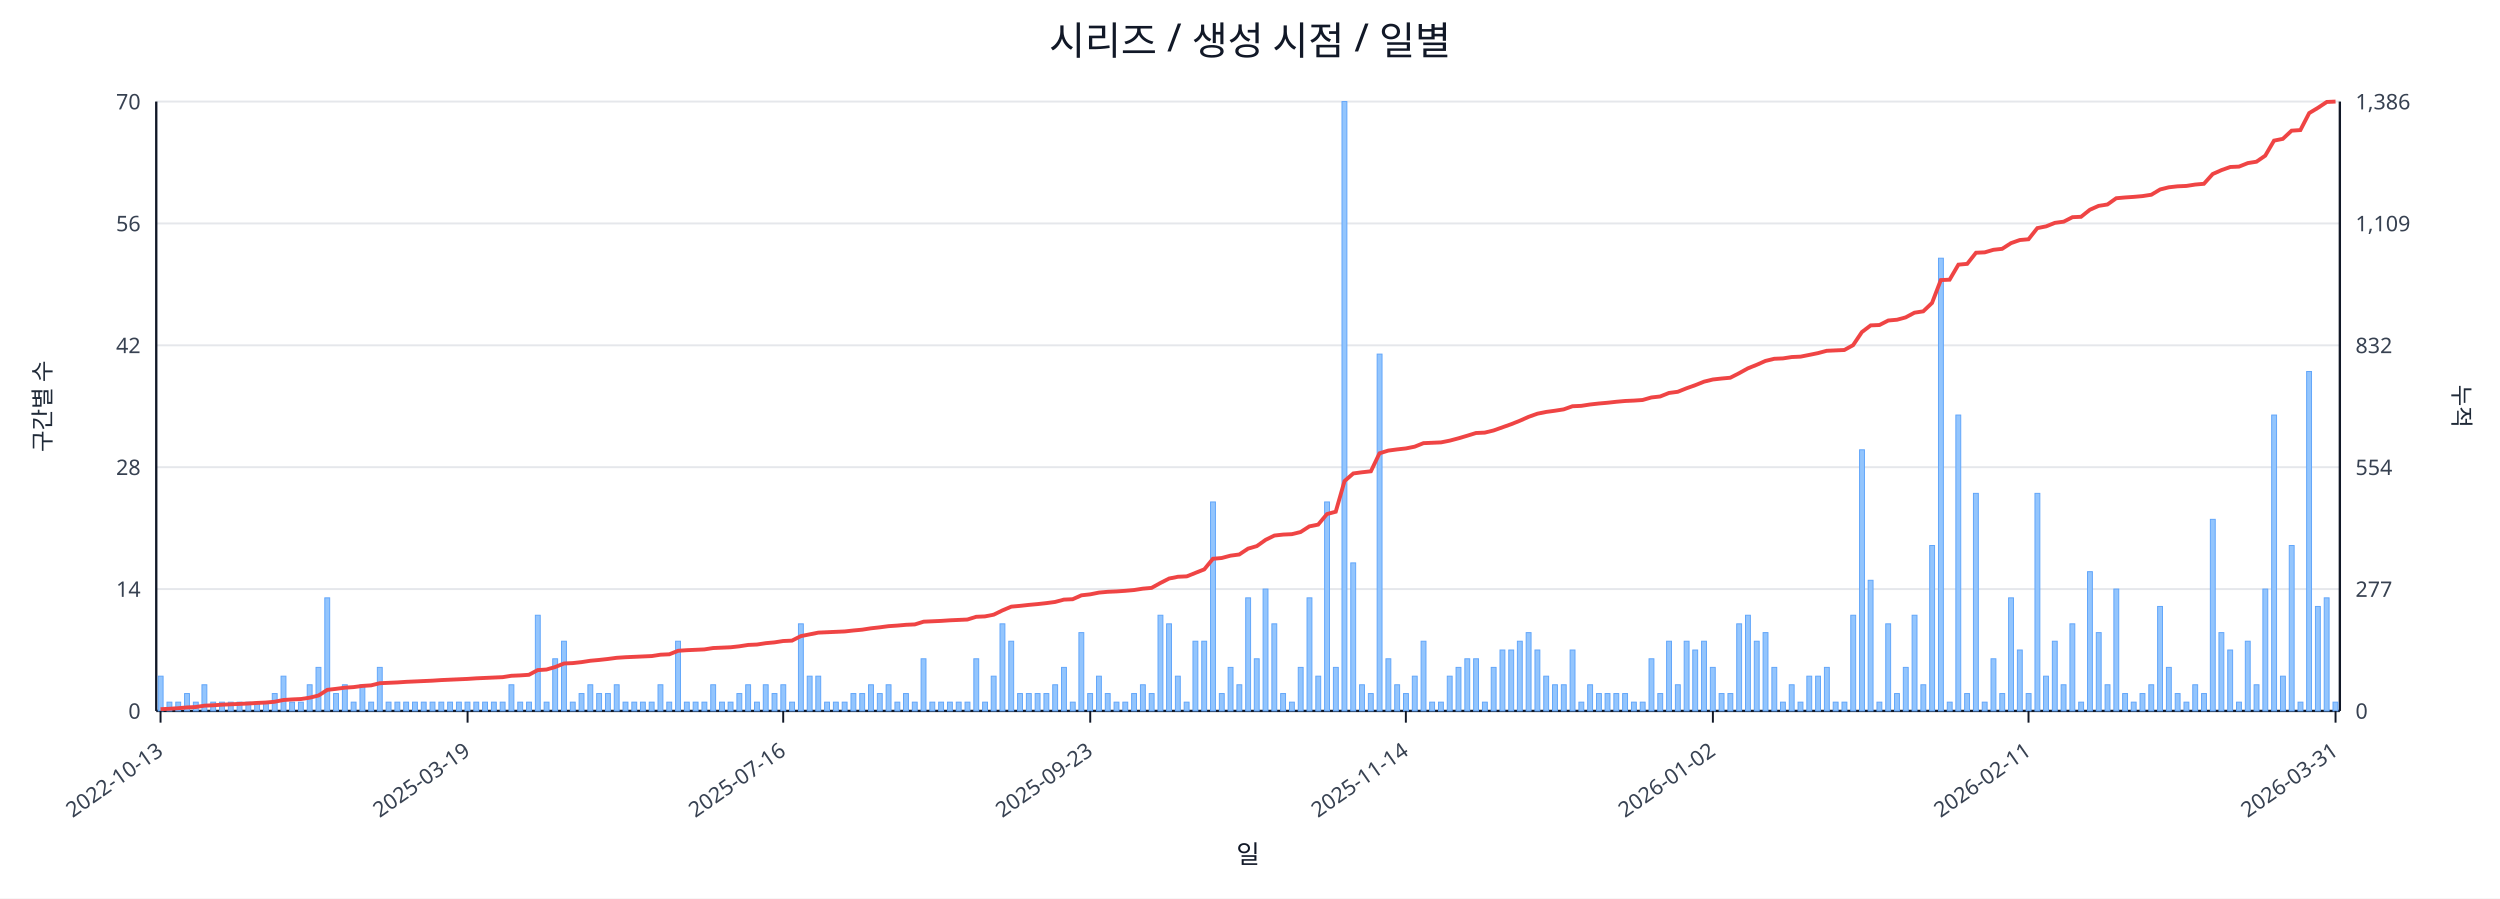
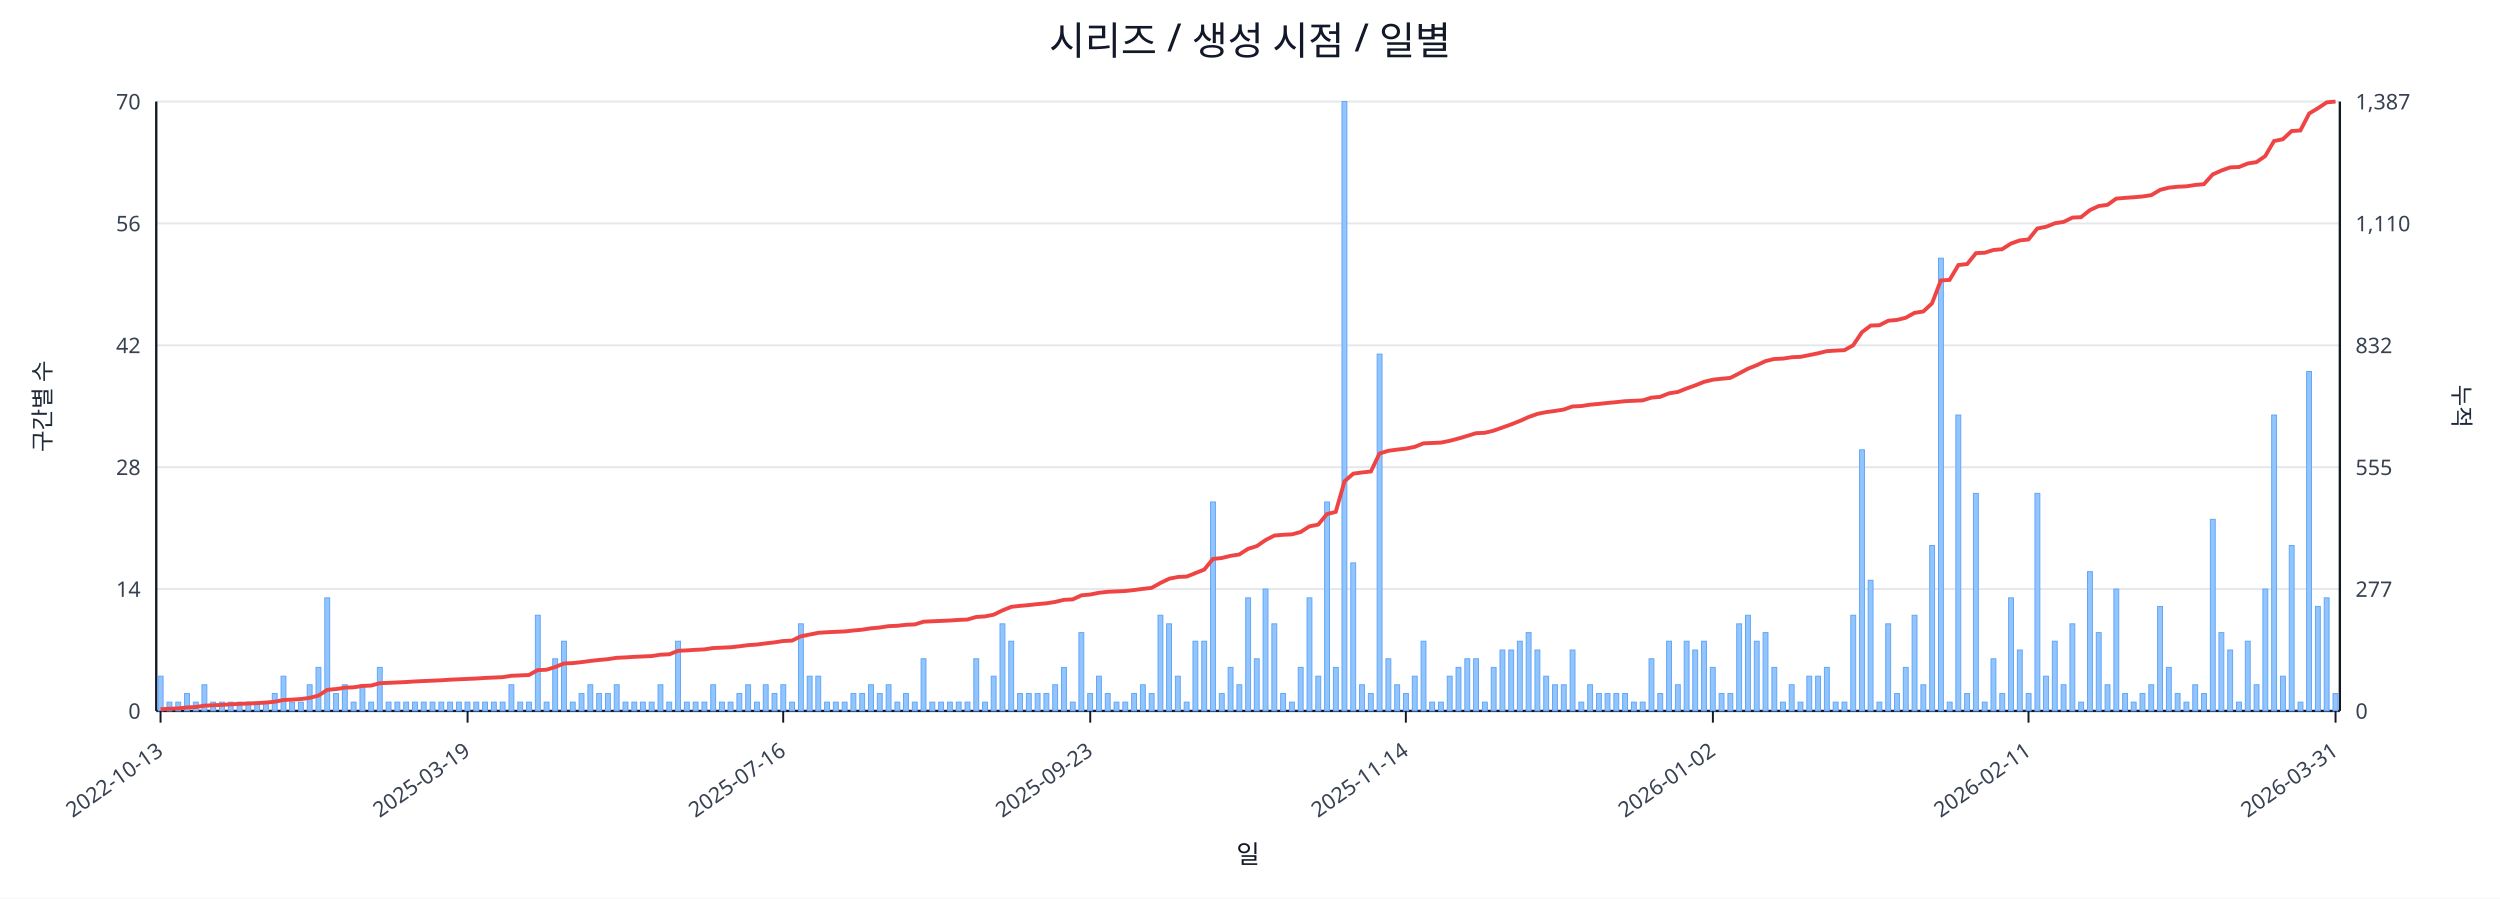
<svg xmlns="http://www.w3.org/2000/svg" width="1280" height="460" viewBox="0 0 1280 460">
  <rect x="0" y="0" width="100%" height="100%" fill="#ffffff" />
  <text x="640.0" y="28" font-size="20" text-anchor="middle" font-family="sans-serif" fill="#111827">시리즈 / 생성 시점 / 일별</text>
  <line x1="80.0" y1="52.0" x2="1198.0" y2="52.0" stroke="#e5e7eb" stroke-width="1" />
  <text x="72.0" y="56.0" font-size="11" text-anchor="end" font-family="sans-serif" fill="#374151">70</text>
-   <text x="1206.0" y="56.0" font-size="11" text-anchor="start" font-family="sans-serif" fill="#374151">1,386</text>
+   <text x="1206.0" y="56.0" font-size="11" text-anchor="start" font-family="sans-serif" fill="#374151">1,387</text>
  <line x1="80.0" y1="114.4" x2="1198.0" y2="114.4" stroke="#e5e7eb" stroke-width="1" />
  <text x="72.0" y="118.4" font-size="11" text-anchor="end" font-family="sans-serif" fill="#374151">56</text>
-   <text x="1206.0" y="118.4" font-size="11" text-anchor="start" font-family="sans-serif" fill="#374151">1,109</text>
+   <text x="1206.0" y="118.4" font-size="11" text-anchor="start" font-family="sans-serif" fill="#374151">1,110</text>
  <line x1="80.0" y1="176.8" x2="1198.0" y2="176.8" stroke="#e5e7eb" stroke-width="1" />
  <text x="72.0" y="180.8" font-size="11" text-anchor="end" font-family="sans-serif" fill="#374151">42</text>
  <text x="1206.0" y="180.8" font-size="11" text-anchor="start" font-family="sans-serif" fill="#374151">832</text>
  <line x1="80.0" y1="239.2" x2="1198.0" y2="239.2" stroke="#e5e7eb" stroke-width="1" />
  <text x="72.0" y="243.2" font-size="11" text-anchor="end" font-family="sans-serif" fill="#374151">28</text>
-   <text x="1206.0" y="243.2" font-size="11" text-anchor="start" font-family="sans-serif" fill="#374151">554</text>
+   <text x="1206.0" y="243.2" font-size="11" text-anchor="start" font-family="sans-serif" fill="#374151">555</text>
  <line x1="80.0" y1="301.6" x2="1198.0" y2="301.6" stroke="#e5e7eb" stroke-width="1" />
  <text x="72.0" y="305.6" font-size="11" text-anchor="end" font-family="sans-serif" fill="#374151">14</text>
  <text x="1206.0" y="305.6" font-size="11" text-anchor="start" font-family="sans-serif" fill="#374151">277</text>
  <line x1="80.0" y1="364.0" x2="1198.0" y2="364.0" stroke="#e5e7eb" stroke-width="1" />
  <text x="72.0" y="368.0" font-size="11" text-anchor="end" font-family="sans-serif" fill="#374151">0</text>
  <text x="1206.0" y="368.0" font-size="11" text-anchor="start" font-family="sans-serif" fill="#374151">0</text>
  <line x1="80.0" y1="364.0" x2="1198.0" y2="364.0" stroke="#111827" stroke-width="1.2" />
  <line x1="80.0" y1="52.0" x2="80.0" y2="364.0" stroke="#111827" stroke-width="1.2" />
  <line x1="1198.0" y1="52.0" x2="1198.0" y2="364.0" stroke="#111827" stroke-width="1.2" />
  <rect x="81.0" y="346.2" width="2.5" height="17.8" fill="#93c5fd" stroke="#60a5fa" stroke-width="0.5" />
  <rect x="85.5" y="359.5" width="2.5" height="4.5" fill="#93c5fd" stroke="#60a5fa" stroke-width="0.5" />
  <rect x="90.0" y="359.5" width="2.5" height="4.5" fill="#93c5fd" stroke="#60a5fa" stroke-width="0.5" />
  <rect x="94.5" y="355.1" width="2.5" height="8.9" fill="#93c5fd" stroke="#60a5fa" stroke-width="0.5" />
  <rect x="99.0" y="359.5" width="2.5" height="4.5" fill="#93c5fd" stroke="#60a5fa" stroke-width="0.5" />
  <rect x="103.4" y="350.6" width="2.5" height="13.4" fill="#93c5fd" stroke="#60a5fa" stroke-width="0.5" />
  <rect x="107.9" y="359.5" width="2.5" height="4.5" fill="#93c5fd" stroke="#60a5fa" stroke-width="0.5" />
  <rect x="112.4" y="359.5" width="2.5" height="4.5" fill="#93c5fd" stroke="#60a5fa" stroke-width="0.5" />
  <rect x="116.9" y="359.5" width="2.5" height="4.5" fill="#93c5fd" stroke="#60a5fa" stroke-width="0.5" />
  <rect x="121.4" y="359.5" width="2.5" height="4.5" fill="#93c5fd" stroke="#60a5fa" stroke-width="0.5" />
  <rect x="125.9" y="359.5" width="2.5" height="4.5" fill="#93c5fd" stroke="#60a5fa" stroke-width="0.5" />
  <rect x="130.4" y="359.5" width="2.5" height="4.5" fill="#93c5fd" stroke="#60a5fa" stroke-width="0.5" />
  <rect x="134.9" y="359.5" width="2.5" height="4.5" fill="#93c5fd" stroke="#60a5fa" stroke-width="0.5" />
  <rect x="139.4" y="355.1" width="2.5" height="8.9" fill="#93c5fd" stroke="#60a5fa" stroke-width="0.5" />
  <rect x="143.9" y="346.2" width="2.5" height="17.8" fill="#93c5fd" stroke="#60a5fa" stroke-width="0.5" />
  <rect x="148.3" y="359.5" width="2.5" height="4.5" fill="#93c5fd" stroke="#60a5fa" stroke-width="0.5" />
  <rect x="152.8" y="359.5" width="2.5" height="4.5" fill="#93c5fd" stroke="#60a5fa" stroke-width="0.5" />
  <rect x="157.3" y="350.6" width="2.5" height="13.4" fill="#93c5fd" stroke="#60a5fa" stroke-width="0.5" />
  <rect x="161.8" y="341.7" width="2.5" height="22.3" fill="#93c5fd" stroke="#60a5fa" stroke-width="0.5" />
  <rect x="166.3" y="306.1" width="2.5" height="57.9" fill="#93c5fd" stroke="#60a5fa" stroke-width="0.5" />
  <rect x="170.8" y="355.1" width="2.5" height="8.9" fill="#93c5fd" stroke="#60a5fa" stroke-width="0.5" />
  <rect x="175.3" y="350.6" width="2.5" height="13.4" fill="#93c5fd" stroke="#60a5fa" stroke-width="0.5" />
  <rect x="179.8" y="359.5" width="2.5" height="4.5" fill="#93c5fd" stroke="#60a5fa" stroke-width="0.5" />
  <rect x="184.3" y="350.6" width="2.5" height="13.4" fill="#93c5fd" stroke="#60a5fa" stroke-width="0.5" />
  <rect x="188.8" y="359.5" width="2.5" height="4.5" fill="#93c5fd" stroke="#60a5fa" stroke-width="0.5" />
  <rect x="193.2" y="341.7" width="2.5" height="22.3" fill="#93c5fd" stroke="#60a5fa" stroke-width="0.5" />
  <rect x="197.7" y="359.5" width="2.5" height="4.5" fill="#93c5fd" stroke="#60a5fa" stroke-width="0.5" />
  <rect x="202.2" y="359.5" width="2.5" height="4.5" fill="#93c5fd" stroke="#60a5fa" stroke-width="0.5" />
  <rect x="206.7" y="359.5" width="2.5" height="4.5" fill="#93c5fd" stroke="#60a5fa" stroke-width="0.5" />
  <rect x="211.2" y="359.5" width="2.5" height="4.5" fill="#93c5fd" stroke="#60a5fa" stroke-width="0.5" />
  <rect x="215.7" y="359.5" width="2.5" height="4.5" fill="#93c5fd" stroke="#60a5fa" stroke-width="0.5" />
  <rect x="220.2" y="359.5" width="2.5" height="4.5" fill="#93c5fd" stroke="#60a5fa" stroke-width="0.5" />
  <rect x="224.7" y="359.5" width="2.5" height="4.5" fill="#93c5fd" stroke="#60a5fa" stroke-width="0.5" />
  <rect x="229.2" y="359.5" width="2.5" height="4.5" fill="#93c5fd" stroke="#60a5fa" stroke-width="0.5" />
  <rect x="233.7" y="359.5" width="2.5" height="4.5" fill="#93c5fd" stroke="#60a5fa" stroke-width="0.5" />
  <rect x="238.1" y="359.5" width="2.5" height="4.5" fill="#93c5fd" stroke="#60a5fa" stroke-width="0.5" />
  <rect x="242.6" y="359.5" width="2.5" height="4.5" fill="#93c5fd" stroke="#60a5fa" stroke-width="0.5" />
  <rect x="247.1" y="359.5" width="2.5" height="4.5" fill="#93c5fd" stroke="#60a5fa" stroke-width="0.5" />
  <rect x="251.6" y="359.5" width="2.5" height="4.5" fill="#93c5fd" stroke="#60a5fa" stroke-width="0.5" />
  <rect x="256.1" y="359.5" width="2.5" height="4.5" fill="#93c5fd" stroke="#60a5fa" stroke-width="0.5" />
  <rect x="260.6" y="350.6" width="2.5" height="13.4" fill="#93c5fd" stroke="#60a5fa" stroke-width="0.5" />
  <rect x="265.1" y="359.5" width="2.5" height="4.5" fill="#93c5fd" stroke="#60a5fa" stroke-width="0.5" />
  <rect x="269.6" y="359.5" width="2.5" height="4.5" fill="#93c5fd" stroke="#60a5fa" stroke-width="0.5" />
  <rect x="274.1" y="315.0" width="2.5" height="49.0" fill="#93c5fd" stroke="#60a5fa" stroke-width="0.5" />
  <rect x="278.6" y="359.5" width="2.5" height="4.5" fill="#93c5fd" stroke="#60a5fa" stroke-width="0.5" />
  <rect x="283.0" y="337.3" width="2.5" height="26.7" fill="#93c5fd" stroke="#60a5fa" stroke-width="0.5" />
  <rect x="287.5" y="328.3" width="2.5" height="35.7" fill="#93c5fd" stroke="#60a5fa" stroke-width="0.5" />
  <rect x="292.0" y="359.5" width="2.5" height="4.5" fill="#93c5fd" stroke="#60a5fa" stroke-width="0.5" />
  <rect x="296.5" y="355.1" width="2.5" height="8.9" fill="#93c5fd" stroke="#60a5fa" stroke-width="0.5" />
  <rect x="301.0" y="350.6" width="2.5" height="13.4" fill="#93c5fd" stroke="#60a5fa" stroke-width="0.5" />
  <rect x="305.5" y="355.1" width="2.5" height="8.9" fill="#93c5fd" stroke="#60a5fa" stroke-width="0.5" />
  <rect x="310.0" y="355.1" width="2.5" height="8.9" fill="#93c5fd" stroke="#60a5fa" stroke-width="0.5" />
  <rect x="314.5" y="350.6" width="2.5" height="13.4" fill="#93c5fd" stroke="#60a5fa" stroke-width="0.5" />
  <rect x="319.0" y="359.5" width="2.5" height="4.5" fill="#93c5fd" stroke="#60a5fa" stroke-width="0.5" />
  <rect x="323.5" y="359.5" width="2.5" height="4.5" fill="#93c5fd" stroke="#60a5fa" stroke-width="0.5" />
  <rect x="327.9" y="359.5" width="2.5" height="4.5" fill="#93c5fd" stroke="#60a5fa" stroke-width="0.5" />
  <rect x="332.4" y="359.5" width="2.5" height="4.5" fill="#93c5fd" stroke="#60a5fa" stroke-width="0.5" />
  <rect x="336.9" y="350.6" width="2.5" height="13.4" fill="#93c5fd" stroke="#60a5fa" stroke-width="0.5" />
  <rect x="341.4" y="359.5" width="2.5" height="4.5" fill="#93c5fd" stroke="#60a5fa" stroke-width="0.5" />
  <rect x="345.9" y="328.3" width="2.5" height="35.7" fill="#93c5fd" stroke="#60a5fa" stroke-width="0.5" />
  <rect x="350.4" y="359.5" width="2.5" height="4.5" fill="#93c5fd" stroke="#60a5fa" stroke-width="0.5" />
  <rect x="354.9" y="359.5" width="2.5" height="4.5" fill="#93c5fd" stroke="#60a5fa" stroke-width="0.5" />
  <rect x="359.4" y="359.5" width="2.5" height="4.5" fill="#93c5fd" stroke="#60a5fa" stroke-width="0.5" />
  <rect x="363.9" y="350.6" width="2.5" height="13.4" fill="#93c5fd" stroke="#60a5fa" stroke-width="0.5" />
  <rect x="368.4" y="359.5" width="2.5" height="4.5" fill="#93c5fd" stroke="#60a5fa" stroke-width="0.5" />
  <rect x="372.8" y="359.5" width="2.5" height="4.5" fill="#93c5fd" stroke="#60a5fa" stroke-width="0.5" />
  <rect x="377.3" y="355.1" width="2.5" height="8.9" fill="#93c5fd" stroke="#60a5fa" stroke-width="0.5" />
  <rect x="381.8" y="350.6" width="2.5" height="13.4" fill="#93c5fd" stroke="#60a5fa" stroke-width="0.5" />
  <rect x="386.3" y="359.5" width="2.5" height="4.5" fill="#93c5fd" stroke="#60a5fa" stroke-width="0.5" />
  <rect x="390.8" y="350.6" width="2.5" height="13.4" fill="#93c5fd" stroke="#60a5fa" stroke-width="0.5" />
  <rect x="395.3" y="355.1" width="2.5" height="8.9" fill="#93c5fd" stroke="#60a5fa" stroke-width="0.5" />
  <rect x="399.8" y="350.6" width="2.5" height="13.4" fill="#93c5fd" stroke="#60a5fa" stroke-width="0.5" />
  <rect x="404.3" y="359.5" width="2.5" height="4.5" fill="#93c5fd" stroke="#60a5fa" stroke-width="0.5" />
  <rect x="408.8" y="319.4" width="2.5" height="44.6" fill="#93c5fd" stroke="#60a5fa" stroke-width="0.5" />
  <rect x="413.3" y="346.2" width="2.5" height="17.8" fill="#93c5fd" stroke="#60a5fa" stroke-width="0.5" />
  <rect x="417.7" y="346.2" width="2.5" height="17.8" fill="#93c5fd" stroke="#60a5fa" stroke-width="0.5" />
  <rect x="422.2" y="359.5" width="2.5" height="4.5" fill="#93c5fd" stroke="#60a5fa" stroke-width="0.5" />
  <rect x="426.7" y="359.5" width="2.5" height="4.5" fill="#93c5fd" stroke="#60a5fa" stroke-width="0.5" />
  <rect x="431.2" y="359.5" width="2.5" height="4.5" fill="#93c5fd" stroke="#60a5fa" stroke-width="0.5" />
  <rect x="435.7" y="355.1" width="2.5" height="8.9" fill="#93c5fd" stroke="#60a5fa" stroke-width="0.5" />
  <rect x="440.2" y="355.1" width="2.5" height="8.9" fill="#93c5fd" stroke="#60a5fa" stroke-width="0.5" />
  <rect x="444.7" y="350.6" width="2.5" height="13.4" fill="#93c5fd" stroke="#60a5fa" stroke-width="0.5" />
  <rect x="449.2" y="355.1" width="2.5" height="8.9" fill="#93c5fd" stroke="#60a5fa" stroke-width="0.5" />
  <rect x="453.7" y="350.6" width="2.5" height="13.4" fill="#93c5fd" stroke="#60a5fa" stroke-width="0.5" />
  <rect x="458.2" y="359.5" width="2.5" height="4.5" fill="#93c5fd" stroke="#60a5fa" stroke-width="0.5" />
  <rect x="462.6" y="355.1" width="2.5" height="8.9" fill="#93c5fd" stroke="#60a5fa" stroke-width="0.5" />
  <rect x="467.1" y="359.5" width="2.5" height="4.5" fill="#93c5fd" stroke="#60a5fa" stroke-width="0.5" />
  <rect x="471.6" y="337.3" width="2.5" height="26.7" fill="#93c5fd" stroke="#60a5fa" stroke-width="0.5" />
  <rect x="476.1" y="359.5" width="2.5" height="4.5" fill="#93c5fd" stroke="#60a5fa" stroke-width="0.5" />
  <rect x="480.6" y="359.5" width="2.5" height="4.5" fill="#93c5fd" stroke="#60a5fa" stroke-width="0.5" />
  <rect x="485.1" y="359.5" width="2.5" height="4.5" fill="#93c5fd" stroke="#60a5fa" stroke-width="0.5" />
  <rect x="489.6" y="359.5" width="2.5" height="4.5" fill="#93c5fd" stroke="#60a5fa" stroke-width="0.5" />
  <rect x="494.1" y="359.5" width="2.5" height="4.5" fill="#93c5fd" stroke="#60a5fa" stroke-width="0.5" />
  <rect x="498.6" y="337.3" width="2.5" height="26.7" fill="#93c5fd" stroke="#60a5fa" stroke-width="0.5" />
  <rect x="503.1" y="359.5" width="2.5" height="4.5" fill="#93c5fd" stroke="#60a5fa" stroke-width="0.5" />
  <rect x="507.5" y="346.2" width="2.5" height="17.8" fill="#93c5fd" stroke="#60a5fa" stroke-width="0.5" />
  <rect x="512.0" y="319.4" width="2.5" height="44.6" fill="#93c5fd" stroke="#60a5fa" stroke-width="0.5" />
  <rect x="516.5" y="328.3" width="2.5" height="35.7" fill="#93c5fd" stroke="#60a5fa" stroke-width="0.5" />
  <rect x="521.0" y="355.1" width="2.5" height="8.9" fill="#93c5fd" stroke="#60a5fa" stroke-width="0.5" />
  <rect x="525.5" y="355.1" width="2.5" height="8.9" fill="#93c5fd" stroke="#60a5fa" stroke-width="0.5" />
  <rect x="530.0" y="355.1" width="2.5" height="8.9" fill="#93c5fd" stroke="#60a5fa" stroke-width="0.5" />
  <rect x="534.5" y="355.1" width="2.5" height="8.9" fill="#93c5fd" stroke="#60a5fa" stroke-width="0.5" />
  <rect x="539.0" y="350.6" width="2.5" height="13.4" fill="#93c5fd" stroke="#60a5fa" stroke-width="0.5" />
  <rect x="543.5" y="341.7" width="2.5" height="22.3" fill="#93c5fd" stroke="#60a5fa" stroke-width="0.5" />
  <rect x="548.0" y="359.5" width="2.5" height="4.5" fill="#93c5fd" stroke="#60a5fa" stroke-width="0.5" />
  <rect x="552.4" y="323.9" width="2.5" height="40.1" fill="#93c5fd" stroke="#60a5fa" stroke-width="0.5" />
  <rect x="556.9" y="355.1" width="2.5" height="8.9" fill="#93c5fd" stroke="#60a5fa" stroke-width="0.5" />
  <rect x="561.4" y="346.2" width="2.5" height="17.8" fill="#93c5fd" stroke="#60a5fa" stroke-width="0.5" />
  <rect x="565.9" y="355.1" width="2.5" height="8.9" fill="#93c5fd" stroke="#60a5fa" stroke-width="0.5" />
  <rect x="570.4" y="359.5" width="2.5" height="4.5" fill="#93c5fd" stroke="#60a5fa" stroke-width="0.5" />
  <rect x="574.9" y="359.5" width="2.5" height="4.5" fill="#93c5fd" stroke="#60a5fa" stroke-width="0.5" />
  <rect x="579.4" y="355.1" width="2.5" height="8.9" fill="#93c5fd" stroke="#60a5fa" stroke-width="0.5" />
  <rect x="583.9" y="350.6" width="2.5" height="13.4" fill="#93c5fd" stroke="#60a5fa" stroke-width="0.5" />
  <rect x="588.4" y="355.1" width="2.5" height="8.9" fill="#93c5fd" stroke="#60a5fa" stroke-width="0.5" />
  <rect x="592.9" y="315.0" width="2.5" height="49.0" fill="#93c5fd" stroke="#60a5fa" stroke-width="0.5" />
  <rect x="597.3" y="319.4" width="2.5" height="44.6" fill="#93c5fd" stroke="#60a5fa" stroke-width="0.5" />
  <rect x="601.8" y="346.2" width="2.5" height="17.8" fill="#93c5fd" stroke="#60a5fa" stroke-width="0.5" />
  <rect x="606.3" y="359.5" width="2.5" height="4.5" fill="#93c5fd" stroke="#60a5fa" stroke-width="0.5" />
  <rect x="610.8" y="328.3" width="2.5" height="35.7" fill="#93c5fd" stroke="#60a5fa" stroke-width="0.5" />
  <rect x="615.3" y="328.3" width="2.5" height="35.7" fill="#93c5fd" stroke="#60a5fa" stroke-width="0.5" />
  <rect x="619.8" y="257.0" width="2.5" height="107.0" fill="#93c5fd" stroke="#60a5fa" stroke-width="0.5" />
  <rect x="624.3" y="355.1" width="2.5" height="8.9" fill="#93c5fd" stroke="#60a5fa" stroke-width="0.5" />
  <rect x="628.8" y="341.7" width="2.5" height="22.3" fill="#93c5fd" stroke="#60a5fa" stroke-width="0.5" />
  <rect x="633.3" y="350.6" width="2.5" height="13.4" fill="#93c5fd" stroke="#60a5fa" stroke-width="0.5" />
  <rect x="637.8" y="306.1" width="2.5" height="57.9" fill="#93c5fd" stroke="#60a5fa" stroke-width="0.5" />
  <rect x="642.2" y="337.3" width="2.5" height="26.7" fill="#93c5fd" stroke="#60a5fa" stroke-width="0.5" />
  <rect x="646.7" y="301.6" width="2.5" height="62.4" fill="#93c5fd" stroke="#60a5fa" stroke-width="0.5" />
  <rect x="651.2" y="319.4" width="2.5" height="44.6" fill="#93c5fd" stroke="#60a5fa" stroke-width="0.5" />
  <rect x="655.7" y="355.1" width="2.5" height="8.9" fill="#93c5fd" stroke="#60a5fa" stroke-width="0.5" />
  <rect x="660.2" y="359.5" width="2.5" height="4.5" fill="#93c5fd" stroke="#60a5fa" stroke-width="0.5" />
  <rect x="664.7" y="341.7" width="2.5" height="22.3" fill="#93c5fd" stroke="#60a5fa" stroke-width="0.5" />
  <rect x="669.2" y="306.1" width="2.5" height="57.9" fill="#93c5fd" stroke="#60a5fa" stroke-width="0.5" />
  <rect x="673.7" y="346.2" width="2.5" height="17.8" fill="#93c5fd" stroke="#60a5fa" stroke-width="0.5" />
  <rect x="678.2" y="257.0" width="2.5" height="107.0" fill="#93c5fd" stroke="#60a5fa" stroke-width="0.5" />
  <rect x="682.7" y="341.7" width="2.5" height="22.3" fill="#93c5fd" stroke="#60a5fa" stroke-width="0.5" />
  <rect x="687.1" y="52.0" width="2.5" height="312.0" fill="#93c5fd" stroke="#60a5fa" stroke-width="0.5" />
  <rect x="691.6" y="288.2" width="2.5" height="75.8" fill="#93c5fd" stroke="#60a5fa" stroke-width="0.5" />
  <rect x="696.1" y="350.6" width="2.5" height="13.4" fill="#93c5fd" stroke="#60a5fa" stroke-width="0.5" />
  <rect x="700.6" y="355.1" width="2.5" height="8.9" fill="#93c5fd" stroke="#60a5fa" stroke-width="0.5" />
  <rect x="705.1" y="181.3" width="2.5" height="182.7" fill="#93c5fd" stroke="#60a5fa" stroke-width="0.5" />
  <rect x="709.6" y="337.3" width="2.5" height="26.7" fill="#93c5fd" stroke="#60a5fa" stroke-width="0.5" />
  <rect x="714.1" y="350.6" width="2.5" height="13.4" fill="#93c5fd" stroke="#60a5fa" stroke-width="0.5" />
  <rect x="718.6" y="355.1" width="2.5" height="8.9" fill="#93c5fd" stroke="#60a5fa" stroke-width="0.5" />
  <rect x="723.1" y="346.2" width="2.5" height="17.8" fill="#93c5fd" stroke="#60a5fa" stroke-width="0.5" />
  <rect x="727.6" y="328.3" width="2.5" height="35.7" fill="#93c5fd" stroke="#60a5fa" stroke-width="0.5" />
  <rect x="732.0" y="359.5" width="2.5" height="4.5" fill="#93c5fd" stroke="#60a5fa" stroke-width="0.5" />
  <rect x="736.5" y="359.5" width="2.5" height="4.5" fill="#93c5fd" stroke="#60a5fa" stroke-width="0.5" />
  <rect x="741.0" y="346.2" width="2.5" height="17.8" fill="#93c5fd" stroke="#60a5fa" stroke-width="0.5" />
  <rect x="745.5" y="341.7" width="2.5" height="22.3" fill="#93c5fd" stroke="#60a5fa" stroke-width="0.5" />
  <rect x="750.0" y="337.3" width="2.5" height="26.7" fill="#93c5fd" stroke="#60a5fa" stroke-width="0.5" />
  <rect x="754.5" y="337.3" width="2.5" height="26.7" fill="#93c5fd" stroke="#60a5fa" stroke-width="0.5" />
  <rect x="759.0" y="359.5" width="2.5" height="4.5" fill="#93c5fd" stroke="#60a5fa" stroke-width="0.5" />
  <rect x="763.5" y="341.7" width="2.5" height="22.3" fill="#93c5fd" stroke="#60a5fa" stroke-width="0.5" />
  <rect x="768.0" y="332.8" width="2.5" height="31.2" fill="#93c5fd" stroke="#60a5fa" stroke-width="0.5" />
  <rect x="772.5" y="332.8" width="2.5" height="31.2" fill="#93c5fd" stroke="#60a5fa" stroke-width="0.5" />
  <rect x="776.9" y="328.3" width="2.5" height="35.7" fill="#93c5fd" stroke="#60a5fa" stroke-width="0.5" />
  <rect x="781.4" y="323.9" width="2.5" height="40.1" fill="#93c5fd" stroke="#60a5fa" stroke-width="0.5" />
  <rect x="785.9" y="332.8" width="2.5" height="31.2" fill="#93c5fd" stroke="#60a5fa" stroke-width="0.5" />
  <rect x="790.4" y="346.2" width="2.5" height="17.8" fill="#93c5fd" stroke="#60a5fa" stroke-width="0.5" />
  <rect x="794.9" y="350.6" width="2.5" height="13.4" fill="#93c5fd" stroke="#60a5fa" stroke-width="0.5" />
  <rect x="799.4" y="350.6" width="2.5" height="13.4" fill="#93c5fd" stroke="#60a5fa" stroke-width="0.5" />
  <rect x="803.9" y="332.8" width="2.5" height="31.2" fill="#93c5fd" stroke="#60a5fa" stroke-width="0.5" />
  <rect x="808.4" y="359.5" width="2.5" height="4.5" fill="#93c5fd" stroke="#60a5fa" stroke-width="0.5" />
  <rect x="812.9" y="350.6" width="2.5" height="13.4" fill="#93c5fd" stroke="#60a5fa" stroke-width="0.5" />
  <rect x="817.4" y="355.1" width="2.5" height="8.9" fill="#93c5fd" stroke="#60a5fa" stroke-width="0.5" />
  <rect x="821.8" y="355.1" width="2.5" height="8.9" fill="#93c5fd" stroke="#60a5fa" stroke-width="0.5" />
  <rect x="826.3" y="355.1" width="2.5" height="8.9" fill="#93c5fd" stroke="#60a5fa" stroke-width="0.5" />
  <rect x="830.8" y="355.1" width="2.5" height="8.9" fill="#93c5fd" stroke="#60a5fa" stroke-width="0.5" />
  <rect x="835.3" y="359.5" width="2.5" height="4.5" fill="#93c5fd" stroke="#60a5fa" stroke-width="0.5" />
  <rect x="839.8" y="359.5" width="2.5" height="4.5" fill="#93c5fd" stroke="#60a5fa" stroke-width="0.5" />
  <rect x="844.3" y="337.3" width="2.5" height="26.7" fill="#93c5fd" stroke="#60a5fa" stroke-width="0.5" />
  <rect x="848.8" y="355.1" width="2.5" height="8.9" fill="#93c5fd" stroke="#60a5fa" stroke-width="0.5" />
  <rect x="853.3" y="328.3" width="2.5" height="35.7" fill="#93c5fd" stroke="#60a5fa" stroke-width="0.5" />
  <rect x="857.8" y="350.6" width="2.5" height="13.4" fill="#93c5fd" stroke="#60a5fa" stroke-width="0.5" />
  <rect x="862.3" y="328.3" width="2.5" height="35.7" fill="#93c5fd" stroke="#60a5fa" stroke-width="0.5" />
  <rect x="866.7" y="332.8" width="2.5" height="31.2" fill="#93c5fd" stroke="#60a5fa" stroke-width="0.5" />
  <rect x="871.2" y="328.3" width="2.5" height="35.7" fill="#93c5fd" stroke="#60a5fa" stroke-width="0.5" />
  <rect x="875.7" y="341.7" width="2.5" height="22.3" fill="#93c5fd" stroke="#60a5fa" stroke-width="0.5" />
  <rect x="880.2" y="355.1" width="2.5" height="8.9" fill="#93c5fd" stroke="#60a5fa" stroke-width="0.5" />
  <rect x="884.7" y="355.1" width="2.5" height="8.9" fill="#93c5fd" stroke="#60a5fa" stroke-width="0.5" />
  <rect x="889.2" y="319.4" width="2.5" height="44.6" fill="#93c5fd" stroke="#60a5fa" stroke-width="0.5" />
  <rect x="893.7" y="315.0" width="2.5" height="49.0" fill="#93c5fd" stroke="#60a5fa" stroke-width="0.5" />
  <rect x="898.2" y="328.3" width="2.5" height="35.7" fill="#93c5fd" stroke="#60a5fa" stroke-width="0.5" />
  <rect x="902.7" y="323.9" width="2.5" height="40.1" fill="#93c5fd" stroke="#60a5fa" stroke-width="0.5" />
  <rect x="907.2" y="341.7" width="2.5" height="22.3" fill="#93c5fd" stroke="#60a5fa" stroke-width="0.5" />
  <rect x="911.6" y="359.5" width="2.5" height="4.5" fill="#93c5fd" stroke="#60a5fa" stroke-width="0.5" />
  <rect x="916.1" y="350.6" width="2.5" height="13.4" fill="#93c5fd" stroke="#60a5fa" stroke-width="0.5" />
  <rect x="920.6" y="359.5" width="2.5" height="4.5" fill="#93c5fd" stroke="#60a5fa" stroke-width="0.5" />
  <rect x="925.1" y="346.2" width="2.5" height="17.8" fill="#93c5fd" stroke="#60a5fa" stroke-width="0.5" />
  <rect x="929.6" y="346.2" width="2.5" height="17.8" fill="#93c5fd" stroke="#60a5fa" stroke-width="0.5" />
  <rect x="934.1" y="341.7" width="2.5" height="22.3" fill="#93c5fd" stroke="#60a5fa" stroke-width="0.5" />
  <rect x="938.6" y="359.5" width="2.5" height="4.5" fill="#93c5fd" stroke="#60a5fa" stroke-width="0.5" />
  <rect x="943.1" y="359.5" width="2.5" height="4.5" fill="#93c5fd" stroke="#60a5fa" stroke-width="0.5" />
  <rect x="947.6" y="315.0" width="2.5" height="49.0" fill="#93c5fd" stroke="#60a5fa" stroke-width="0.5" />
  <rect x="952.1" y="230.3" width="2.5" height="133.7" fill="#93c5fd" stroke="#60a5fa" stroke-width="0.5" />
  <rect x="956.5" y="297.1" width="2.5" height="66.9" fill="#93c5fd" stroke="#60a5fa" stroke-width="0.5" />
  <rect x="961.0" y="359.5" width="2.5" height="4.5" fill="#93c5fd" stroke="#60a5fa" stroke-width="0.5" />
  <rect x="965.5" y="319.4" width="2.5" height="44.6" fill="#93c5fd" stroke="#60a5fa" stroke-width="0.5" />
  <rect x="970.0" y="355.1" width="2.5" height="8.9" fill="#93c5fd" stroke="#60a5fa" stroke-width="0.5" />
  <rect x="974.5" y="341.7" width="2.5" height="22.3" fill="#93c5fd" stroke="#60a5fa" stroke-width="0.5" />
  <rect x="979.0" y="315.0" width="2.5" height="49.0" fill="#93c5fd" stroke="#60a5fa" stroke-width="0.5" />
  <rect x="983.5" y="350.6" width="2.5" height="13.4" fill="#93c5fd" stroke="#60a5fa" stroke-width="0.5" />
  <rect x="988.0" y="279.3" width="2.5" height="84.7" fill="#93c5fd" stroke="#60a5fa" stroke-width="0.5" />
  <rect x="992.5" y="132.2" width="2.5" height="231.8" fill="#93c5fd" stroke="#60a5fa" stroke-width="0.5" />
  <rect x="997.0" y="359.5" width="2.5" height="4.5" fill="#93c5fd" stroke="#60a5fa" stroke-width="0.5" />
  <rect x="1001.4" y="212.5" width="2.5" height="151.5" fill="#93c5fd" stroke="#60a5fa" stroke-width="0.5" />
  <rect x="1005.9" y="355.1" width="2.5" height="8.9" fill="#93c5fd" stroke="#60a5fa" stroke-width="0.5" />
  <rect x="1010.4" y="252.6" width="2.5" height="111.4" fill="#93c5fd" stroke="#60a5fa" stroke-width="0.5" />
  <rect x="1014.9" y="359.5" width="2.5" height="4.5" fill="#93c5fd" stroke="#60a5fa" stroke-width="0.5" />
  <rect x="1019.4" y="337.3" width="2.5" height="26.7" fill="#93c5fd" stroke="#60a5fa" stroke-width="0.5" />
  <rect x="1023.9" y="355.1" width="2.5" height="8.9" fill="#93c5fd" stroke="#60a5fa" stroke-width="0.5" />
  <rect x="1028.4" y="306.1" width="2.5" height="57.9" fill="#93c5fd" stroke="#60a5fa" stroke-width="0.5" />
  <rect x="1032.9" y="332.8" width="2.5" height="31.2" fill="#93c5fd" stroke="#60a5fa" stroke-width="0.5" />
  <rect x="1037.4" y="355.1" width="2.5" height="8.9" fill="#93c5fd" stroke="#60a5fa" stroke-width="0.5" />
  <rect x="1041.9" y="252.6" width="2.5" height="111.4" fill="#93c5fd" stroke="#60a5fa" stroke-width="0.5" />
  <rect x="1046.3" y="346.2" width="2.5" height="17.8" fill="#93c5fd" stroke="#60a5fa" stroke-width="0.5" />
  <rect x="1050.8" y="328.3" width="2.5" height="35.7" fill="#93c5fd" stroke="#60a5fa" stroke-width="0.5" />
  <rect x="1055.3" y="350.6" width="2.5" height="13.4" fill="#93c5fd" stroke="#60a5fa" stroke-width="0.5" />
  <rect x="1059.8" y="319.4" width="2.5" height="44.6" fill="#93c5fd" stroke="#60a5fa" stroke-width="0.5" />
  <rect x="1064.3" y="359.5" width="2.5" height="4.5" fill="#93c5fd" stroke="#60a5fa" stroke-width="0.5" />
  <rect x="1068.8" y="292.7" width="2.5" height="71.3" fill="#93c5fd" stroke="#60a5fa" stroke-width="0.5" />
  <rect x="1073.3" y="323.9" width="2.5" height="40.1" fill="#93c5fd" stroke="#60a5fa" stroke-width="0.5" />
  <rect x="1077.8" y="350.6" width="2.5" height="13.4" fill="#93c5fd" stroke="#60a5fa" stroke-width="0.5" />
  <rect x="1082.3" y="301.6" width="2.5" height="62.4" fill="#93c5fd" stroke="#60a5fa" stroke-width="0.5" />
  <rect x="1086.8" y="355.1" width="2.5" height="8.9" fill="#93c5fd" stroke="#60a5fa" stroke-width="0.5" />
  <rect x="1091.2" y="359.5" width="2.5" height="4.5" fill="#93c5fd" stroke="#60a5fa" stroke-width="0.5" />
  <rect x="1095.7" y="355.1" width="2.5" height="8.9" fill="#93c5fd" stroke="#60a5fa" stroke-width="0.5" />
  <rect x="1100.2" y="350.6" width="2.5" height="13.4" fill="#93c5fd" stroke="#60a5fa" stroke-width="0.5" />
  <rect x="1104.7" y="310.5" width="2.5" height="53.5" fill="#93c5fd" stroke="#60a5fa" stroke-width="0.5" />
  <rect x="1109.2" y="341.7" width="2.5" height="22.3" fill="#93c5fd" stroke="#60a5fa" stroke-width="0.5" />
  <rect x="1113.7" y="355.1" width="2.5" height="8.9" fill="#93c5fd" stroke="#60a5fa" stroke-width="0.5" />
  <rect x="1118.2" y="359.5" width="2.5" height="4.5" fill="#93c5fd" stroke="#60a5fa" stroke-width="0.5" />
  <rect x="1122.7" y="350.6" width="2.5" height="13.4" fill="#93c5fd" stroke="#60a5fa" stroke-width="0.5" />
  <rect x="1127.2" y="355.1" width="2.5" height="8.9" fill="#93c5fd" stroke="#60a5fa" stroke-width="0.5" />
  <rect x="1131.7" y="265.9" width="2.5" height="98.1" fill="#93c5fd" stroke="#60a5fa" stroke-width="0.5" />
  <rect x="1136.1" y="323.9" width="2.5" height="40.1" fill="#93c5fd" stroke="#60a5fa" stroke-width="0.5" />
  <rect x="1140.6" y="332.8" width="2.5" height="31.2" fill="#93c5fd" stroke="#60a5fa" stroke-width="0.5" />
  <rect x="1145.1" y="359.5" width="2.5" height="4.5" fill="#93c5fd" stroke="#60a5fa" stroke-width="0.5" />
  <rect x="1149.6" y="328.3" width="2.5" height="35.7" fill="#93c5fd" stroke="#60a5fa" stroke-width="0.5" />
  <rect x="1154.1" y="350.6" width="2.5" height="13.4" fill="#93c5fd" stroke="#60a5fa" stroke-width="0.5" />
  <rect x="1158.6" y="301.6" width="2.5" height="62.4" fill="#93c5fd" stroke="#60a5fa" stroke-width="0.5" />
  <rect x="1163.1" y="212.5" width="2.5" height="151.5" fill="#93c5fd" stroke="#60a5fa" stroke-width="0.5" />
  <rect x="1167.6" y="346.2" width="2.5" height="17.8" fill="#93c5fd" stroke="#60a5fa" stroke-width="0.5" />
  <rect x="1172.1" y="279.3" width="2.5" height="84.7" fill="#93c5fd" stroke="#60a5fa" stroke-width="0.5" />
  <rect x="1176.6" y="359.5" width="2.5" height="4.5" fill="#93c5fd" stroke="#60a5fa" stroke-width="0.5" />
  <rect x="1181.0" y="190.2" width="2.5" height="173.8" fill="#93c5fd" stroke="#60a5fa" stroke-width="0.5" />
  <rect x="1185.5" y="310.5" width="2.5" height="53.5" fill="#93c5fd" stroke="#60a5fa" stroke-width="0.5" />
  <rect x="1190.0" y="306.1" width="2.5" height="57.9" fill="#93c5fd" stroke="#60a5fa" stroke-width="0.5" />
-   <rect x="1194.5" y="359.5" width="2.5" height="4.5" fill="#93c5fd" stroke="#60a5fa" stroke-width="0.5" />
-   <polyline fill="none" stroke="#ef4444" stroke-width="2" points="82.2,363.1 86.7,362.9 91.2,362.6 95.7,362.2 100.2,362.0 104.7,361.3 109.2,361.1 113.7,360.8 118.2,360.6 122.7,360.4 127.1,360.2 131.6,359.9 136.1,359.7 140.6,359.3 145.1,358.4 149.6,358.1 154.1,357.9 158.6,357.2 163.1,356.1 167.6,353.2 172.0,352.7 176.5,352.1 181.0,351.8 185.5,351.2 190.0,350.9 194.5,349.8 199.0,349.6 203.5,349.4 208.0,349.1 212.5,348.9 216.9,348.7 221.4,348.5 225.9,348.2 230.4,348.0 234.9,347.8 239.4,347.6 243.9,347.3 248.4,347.1 252.9,346.9 257.4,346.7 261.8,346.0 266.3,345.8 270.8,345.5 275.3,343.1 279.8,342.8 284.3,341.5 288.8,339.7 293.3,339.5 297.8,339.0 302.3,338.3 306.7,337.9 311.2,337.4 315.7,336.8 320.2,336.5 324.7,336.3 329.2,336.1 333.7,335.9 338.2,335.2 342.7,335.0 347.2,333.2 351.6,332.9 356.1,332.7 360.6,332.5 365.1,331.8 369.6,331.6 374.1,331.4 378.6,330.9 383.1,330.2 387.6,330.0 392.1,329.3 396.5,328.9 401.0,328.2 405.5,328.0 410.0,325.7 414.5,324.8 419.0,323.9 423.5,323.7 428.0,323.5 432.5,323.3 437.0,322.8 441.4,322.4 445.9,321.7 450.4,321.2 454.9,320.6 459.4,320.3 463.9,319.9 468.4,319.7 472.9,318.3 477.4,318.1 481.9,317.9 486.3,317.6 490.8,317.4 495.3,317.2 499.8,315.8 504.3,315.6 508.8,314.7 513.3,312.5 517.8,310.6 522.3,310.2 526.8,309.7 531.2,309.3 535.7,308.8 540.2,308.2 544.7,307.0 549.2,306.8 553.7,304.8 558.2,304.3 562.7,303.4 567.2,303.0 571.7,302.8 576.1,302.5 580.6,302.1 585.1,301.4 589.6,301.0 594.1,298.5 598.6,296.2 603.1,295.3 607.6,295.1 612.1,293.3 616.6,291.5 621.0,286.1 625.5,285.7 630.0,284.5 634.5,283.9 639.0,280.9 643.5,279.6 648.0,276.4 652.5,274.2 657.0,273.7 661.4,273.5 665.9,272.4 670.4,269.5 674.9,268.6 679.4,263.2 683.9,262.0 688.4,246.3 692.9,242.4 697.4,241.8 701.9,241.3 706.3,232.1 710.8,230.7 715.3,230.1 719.8,229.6 724.3,228.7 728.8,226.9 733.3,226.7 737.8,226.5 742.3,225.6 746.8,224.4 751.2,223.1 755.7,221.7 760.2,221.5 764.7,220.4 769.2,218.8 773.7,217.2 778.2,215.4 782.7,213.4 787.2,211.8 791.7,210.9 796.1,210.3 800.6,209.6 805.1,208.0 809.6,207.8 814.1,207.1 818.6,206.6 823.1,206.2 827.6,205.7 832.1,205.3 836.6,205.1 841.0,204.8 845.5,203.5 850.0,203.0 854.5,201.2 859.0,200.6 863.5,198.8 868.0,197.2 872.5,195.4 877.0,194.3 881.5,193.8 885.9,193.4 890.4,191.1 894.9,188.6 899.4,186.8 903.9,184.8 908.4,183.7 912.9,183.5 917.4,182.8 921.9,182.6 926.4,181.7 930.8,180.8 935.3,179.6 939.8,179.4 944.3,179.2 948.8,176.7 953.3,170.0 957.8,166.6 962.3,166.4 966.8,164.1 971.3,163.7 975.7,162.5 980.2,160.1 984.7,159.4 989.2,155.1 993.7,143.4 998.2,143.2 1002.7,135.5 1007.2,135.1 1011.7,129.4 1016.2,129.2 1020.6,127.9 1025.1,127.4 1029.6,124.5 1034.1,122.9 1038.6,122.5 1043.1,116.8 1047.6,115.9 1052.1,114.1 1056.6,113.5 1061.1,111.2 1065.5,111.0 1070.0,107.4 1074.5,105.4 1079.0,104.7 1083.5,101.5 1088.0,101.1 1092.5,100.8 1097.0,100.4 1101.5,99.7 1106.0,97.0 1110.4,95.9 1114.9,95.4 1119.4,95.2 1123.9,94.5 1128.4,94.1 1132.9,89.1 1137.4,87.1 1141.9,85.5 1146.4,85.3 1150.9,83.5 1155.3,82.8 1159.8,79.7 1164.3,72.0 1168.8,71.1 1173.3,66.9 1177.8,66.6 1182.3,57.9 1186.8,55.2 1191.3,52.2 1195.8,52.0" />
+   <rect x="1194.5" y="355.1" width="2.5" height="8.9" fill="#93c5fd" stroke="#60a5fa" stroke-width="0.5" />
+   <polyline fill="none" stroke="#ef4444" stroke-width="2" points="82.2,363.1 86.7,362.9 91.2,362.7 95.7,362.2 100.2,362.0 104.7,361.3 109.2,361.1 113.7,360.9 118.2,360.6 122.7,360.4 127.1,360.2 131.6,360.0 136.1,359.7 140.6,359.3 145.1,358.4 149.6,358.2 154.1,357.9 158.6,357.3 163.1,356.1 167.6,353.2 172.0,352.8 176.5,352.1 181.0,351.9 185.5,351.2 190.0,351.0 194.5,349.8 199.0,349.6 203.5,349.4 208.0,349.2 212.5,348.9 216.9,348.7 221.4,348.5 225.9,348.3 230.4,348.0 234.9,347.8 239.4,347.6 243.9,347.4 248.4,347.1 252.9,346.9 257.4,346.7 261.8,346.0 266.3,345.8 270.8,345.6 275.3,343.1 279.8,342.9 284.3,341.5 288.8,339.7 293.3,339.5 297.8,339.0 302.3,338.4 306.7,337.9 311.2,337.5 315.7,336.8 320.2,336.6 324.7,336.3 329.2,336.1 333.7,335.9 338.2,335.2 342.7,335.0 347.2,333.2 351.6,333.0 356.1,332.7 360.6,332.5 365.1,331.8 369.6,331.6 374.1,331.4 378.6,330.9 383.1,330.3 387.6,330.0 392.1,329.4 396.5,328.9 401.0,328.2 405.5,328.0 410.0,325.8 414.5,324.9 419.0,324.0 423.5,323.7 428.0,323.5 432.5,323.3 437.0,322.8 441.4,322.4 445.9,321.7 450.4,321.3 454.9,320.6 459.4,320.4 463.9,319.9 468.4,319.7 472.9,318.3 477.4,318.1 481.9,317.9 486.3,317.7 490.8,317.4 495.3,317.2 499.8,315.9 504.3,315.6 508.8,314.7 513.3,312.5 517.8,310.7 522.3,310.2 526.8,309.8 531.2,309.3 535.7,308.9 540.2,308.2 544.7,307.1 549.2,306.9 553.7,304.8 558.2,304.4 562.7,303.5 567.2,303.0 571.7,302.8 576.1,302.6 580.6,302.1 585.1,301.5 589.6,301.0 594.1,298.5 598.6,296.3 603.1,295.4 607.6,295.2 612.1,293.4 616.6,291.6 621.0,286.2 625.5,285.7 630.0,284.6 634.5,283.9 639.0,281.0 643.5,279.6 648.0,276.5 652.5,274.2 657.0,273.8 661.4,273.6 665.9,272.4 670.4,269.5 674.9,268.6 679.4,263.2 683.9,262.1 688.4,246.4 692.9,242.5 697.4,241.9 701.9,241.4 706.3,232.2 710.8,230.8 715.3,230.2 719.8,229.7 724.3,228.8 728.8,227.0 733.3,226.8 737.8,226.6 742.3,225.7 746.8,224.5 751.2,223.2 755.7,221.8 760.2,221.6 764.7,220.5 769.2,218.9 773.7,217.3 778.2,215.5 782.7,213.5 787.2,211.9 791.7,211.0 796.1,210.4 800.6,209.7 805.1,208.1 809.6,207.9 814.1,207.2 818.6,206.8 823.1,206.3 827.6,205.9 832.1,205.4 836.6,205.2 841.0,205.0 845.5,203.6 850.0,203.2 854.5,201.4 859.0,200.7 863.5,198.9 868.0,197.3 872.5,195.5 877.0,194.4 881.5,193.9 885.9,193.5 890.4,191.2 894.9,188.8 899.4,187.0 903.9,184.9 908.4,183.8 912.9,183.6 917.4,182.9 921.9,182.7 926.4,181.8 930.8,180.9 935.3,179.8 939.8,179.5 944.3,179.3 948.8,176.8 953.3,170.1 957.8,166.7 962.3,166.5 966.8,164.2 971.3,163.8 975.7,162.7 980.2,160.2 984.7,159.5 989.2,155.3 993.7,143.6 998.2,143.3 1002.7,135.7 1007.2,135.2 1011.7,129.6 1016.2,129.4 1020.6,128.0 1025.1,127.6 1029.6,124.7 1034.1,123.1 1038.6,122.6 1043.1,117.0 1047.6,116.1 1052.1,114.3 1056.6,113.6 1061.1,111.4 1065.5,111.2 1070.0,107.6 1074.5,105.5 1079.0,104.9 1083.5,101.7 1088.0,101.3 1092.5,101.0 1097.0,100.6 1101.5,99.9 1106.0,97.2 1110.4,96.1 1114.9,95.6 1119.4,95.4 1123.9,94.7 1128.4,94.3 1132.9,89.3 1137.4,87.3 1141.9,85.7 1146.4,85.5 1150.9,83.7 1155.3,83.0 1159.8,79.9 1164.3,72.2 1168.8,71.3 1173.3,67.1 1177.8,66.8 1182.3,58.1 1186.8,55.4 1191.3,52.4 1195.8,52.0" />
  <line x1="82.2" y1="364.0" x2="82.2" y2="370.0" stroke="#111827" stroke-width="1" />
  <text x="84.2" y="386.0" font-size="11" text-anchor="end" transform="rotate(-35 84.2 386.0)" font-family="sans-serif" fill="#374151">2022-10-13</text>
  <line x1="239.4" y1="364.0" x2="239.4" y2="370.0" stroke="#111827" stroke-width="1" />
  <text x="241.4" y="386.0" font-size="11" text-anchor="end" transform="rotate(-35 241.4 386.0)" font-family="sans-serif" fill="#374151">2025-03-19</text>
  <line x1="401.0" y1="364.0" x2="401.0" y2="370.0" stroke="#111827" stroke-width="1" />
  <text x="403.0" y="386.0" font-size="11" text-anchor="end" transform="rotate(-35 403.0 386.0)" font-family="sans-serif" fill="#374151">2025-07-16</text>
  <line x1="558.2" y1="364.0" x2="558.2" y2="370.0" stroke="#111827" stroke-width="1" />
  <text x="560.2" y="386.0" font-size="11" text-anchor="end" transform="rotate(-35 560.2 386.0)" font-family="sans-serif" fill="#374151">2025-09-23</text>
  <line x1="719.8" y1="364.0" x2="719.8" y2="370.0" stroke="#111827" stroke-width="1" />
  <text x="721.8" y="386.0" font-size="11" text-anchor="end" transform="rotate(-35 721.8 386.0)" font-family="sans-serif" fill="#374151">2025-11-14</text>
  <line x1="877.0" y1="364.0" x2="877.0" y2="370.0" stroke="#111827" stroke-width="1" />
  <text x="879.0" y="386.0" font-size="11" text-anchor="end" transform="rotate(-35 879.0 386.0)" font-family="sans-serif" fill="#374151">2026-01-02</text>
  <line x1="1038.6" y1="364.0" x2="1038.6" y2="370.0" stroke="#111827" stroke-width="1" />
  <text x="1040.6" y="386.0" font-size="11" text-anchor="end" transform="rotate(-35 1040.6 386.0)" font-family="sans-serif" fill="#374151">2026-02-11</text>
  <line x1="1195.8" y1="364.0" x2="1195.8" y2="370.0" stroke="#111827" stroke-width="1" />
  <text x="1197.8" y="386.0" font-size="11" text-anchor="end" transform="rotate(-35 1197.8 386.0)" font-family="sans-serif" fill="#374151">2026-03-31</text>
  <text x="26" y="208.0" font-size="12" transform="rotate(-90 26 208.0)" text-anchor="middle" font-family="sans-serif" fill="#1f2937">구간별 수</text>
  <text x="1256.0" y="208.0" font-size="12" transform="rotate(90 1256.0 208.0)" text-anchor="middle" font-family="sans-serif" fill="#1f2937">누적</text>
  <text x="639.0" y="442.0" font-size="13" text-anchor="middle" font-family="sans-serif" fill="#111827">일</text>
</svg>
